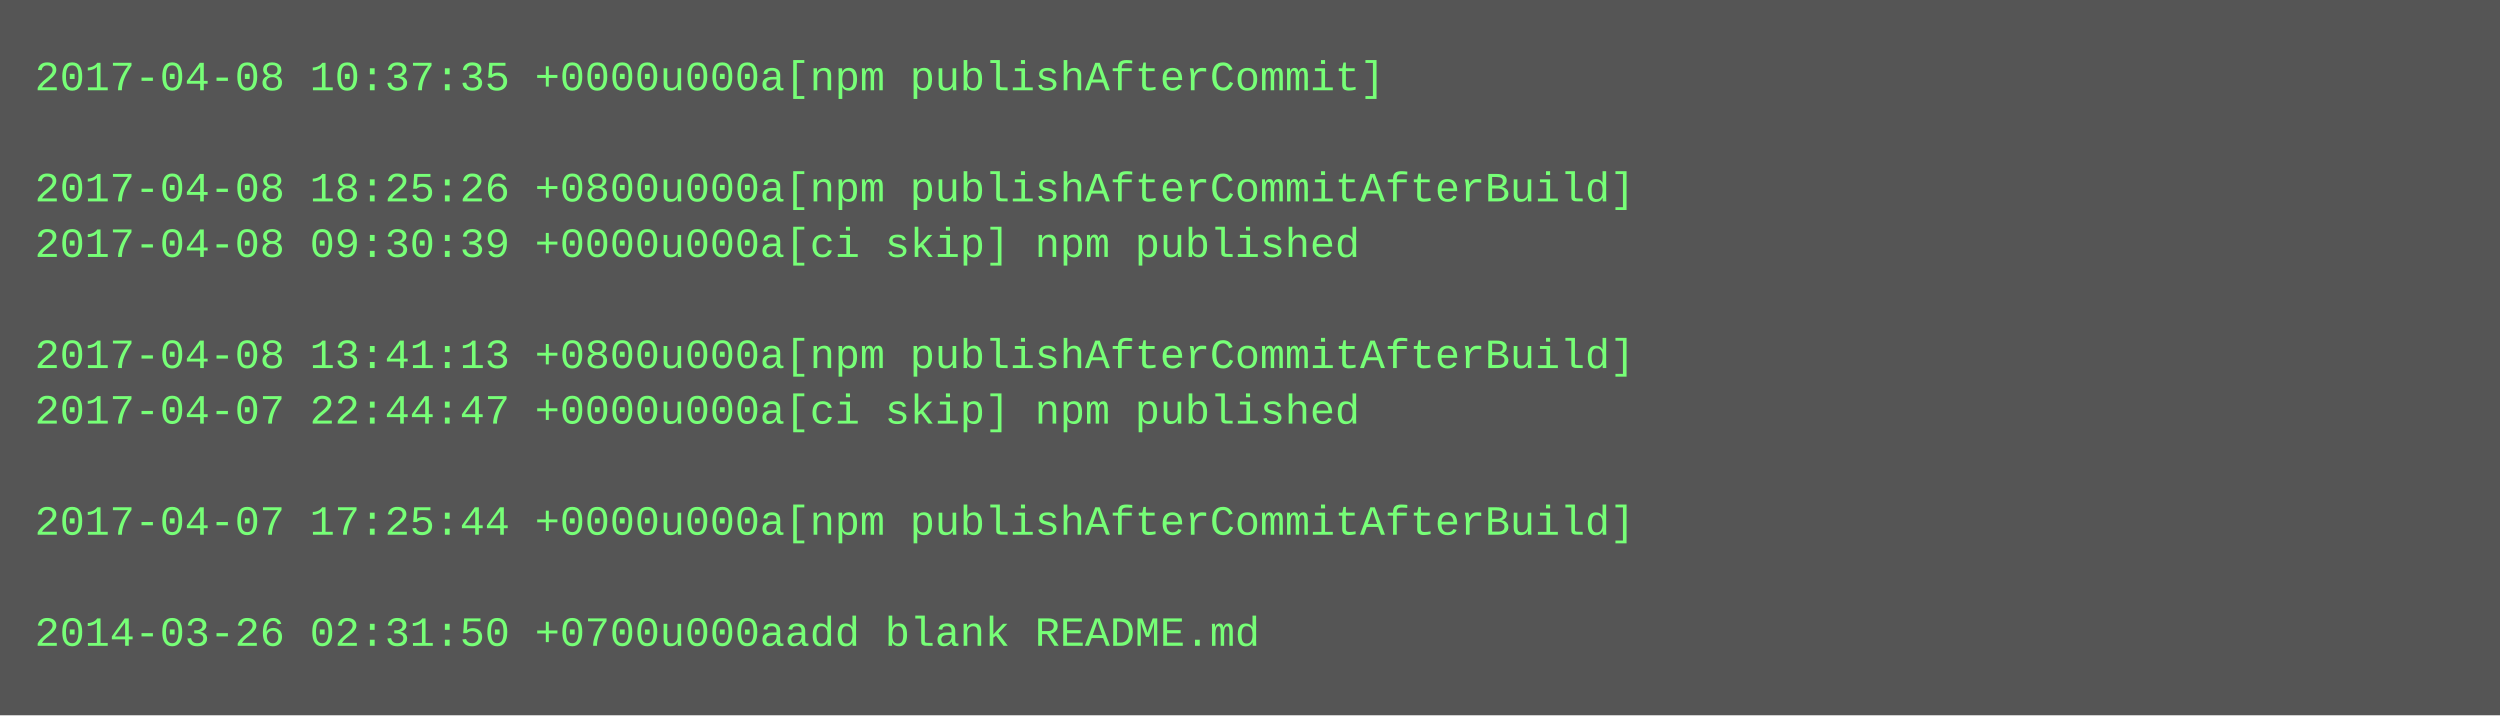
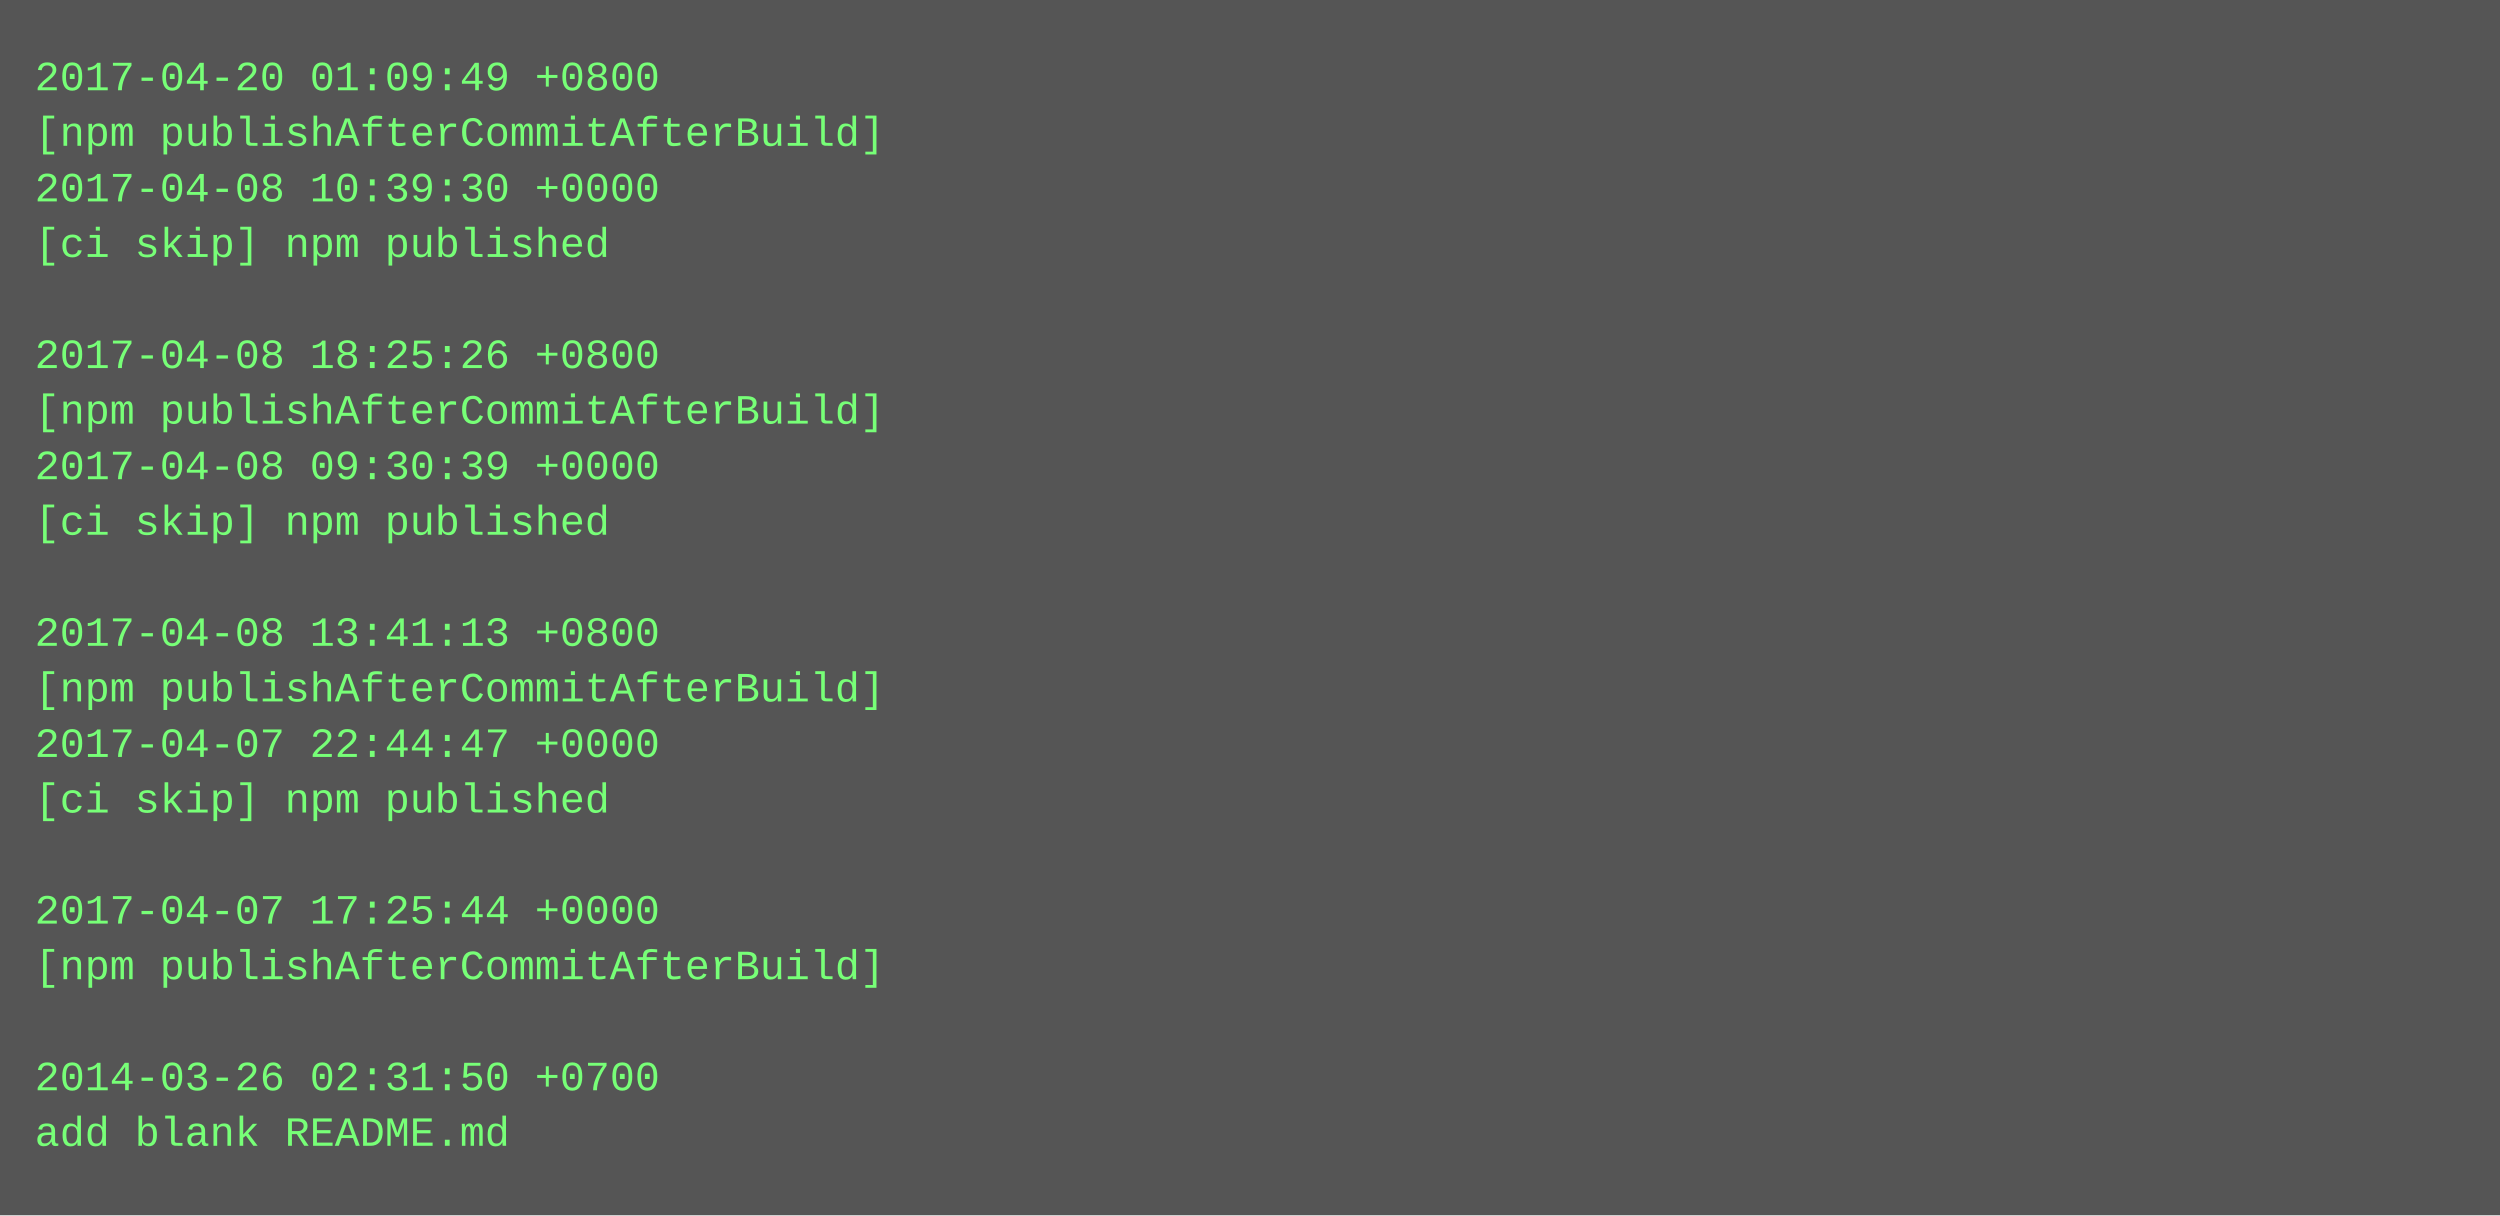
- <svg xmlns="http://www.w3.org/2000/svg" height="206" width="720">
-   <rect height="206" fill="#555" width="720" />
+ <svg xmlns="http://www.w3.org/2000/svg" height="350" width="720">
+   <rect height="350" fill="#555" width="720" />
  <text fill="#7f7" font-family="Courier New" font-size="12" xml:space="preserve">
-     <tspan x="10" y="26">2017-04-08 10:37:35 +0000u000a[npm publishAfterCommit]</tspan>
-     <tspan x="10" y="42" />
-     <tspan x="10" y="58">2017-04-08 18:25:26 +0800u000a[npm publishAfterCommitAfterBuild]</tspan>
-     <tspan x="10" y="74">2017-04-08 09:30:39 +0000u000a[ci skip] npm published</tspan>
+     <tspan x="10" y="26">2017-04-20 01:09:49 +0800</tspan>
+     <tspan x="10" y="42">[npm publishAfterCommitAfterBuild]</tspan>
+     <tspan x="10" y="58">2017-04-08 10:39:30 +0000</tspan>
+     <tspan x="10" y="74">[ci skip] npm published</tspan>
    <tspan x="10" y="90" />
-     <tspan x="10" y="106">2017-04-08 13:41:13 +0800u000a[npm publishAfterCommitAfterBuild]</tspan>
-     <tspan x="10" y="122">2017-04-07 22:44:47 +0000u000a[ci skip] npm published</tspan>
-     <tspan x="10" y="138" />
-     <tspan x="10" y="154">2017-04-07 17:25:44 +0000u000a[npm publishAfterCommitAfterBuild]</tspan>
+     <tspan x="10" y="106">2017-04-08 18:25:26 +0800</tspan>
+     <tspan x="10" y="122">[npm publishAfterCommitAfterBuild]</tspan>
+     <tspan x="10" y="138">2017-04-08 09:30:39 +0000</tspan>
+     <tspan x="10" y="154">[ci skip] npm published</tspan>
    <tspan x="10" y="170" />
-     <tspan x="10" y="186">2014-03-26 02:31:50 +0700u000aadd blank README.md</tspan>
+     <tspan x="10" y="186">2017-04-08 13:41:13 +0800</tspan>
+     <tspan x="10" y="202">[npm publishAfterCommitAfterBuild]</tspan>
+     <tspan x="10" y="218">2017-04-07 22:44:47 +0000</tspan>
+     <tspan x="10" y="234">[ci skip] npm published</tspan>
+     <tspan x="10" y="250" />
+     <tspan x="10" y="266">2017-04-07 17:25:44 +0000</tspan>
+     <tspan x="10" y="282">[npm publishAfterCommitAfterBuild]</tspan>
+     <tspan x="10" y="298" />
+     <tspan x="10" y="314">2014-03-26 02:31:50 +0700</tspan>
+     <tspan x="10" y="330">add blank README.md</tspan>
  </text>
</svg>
